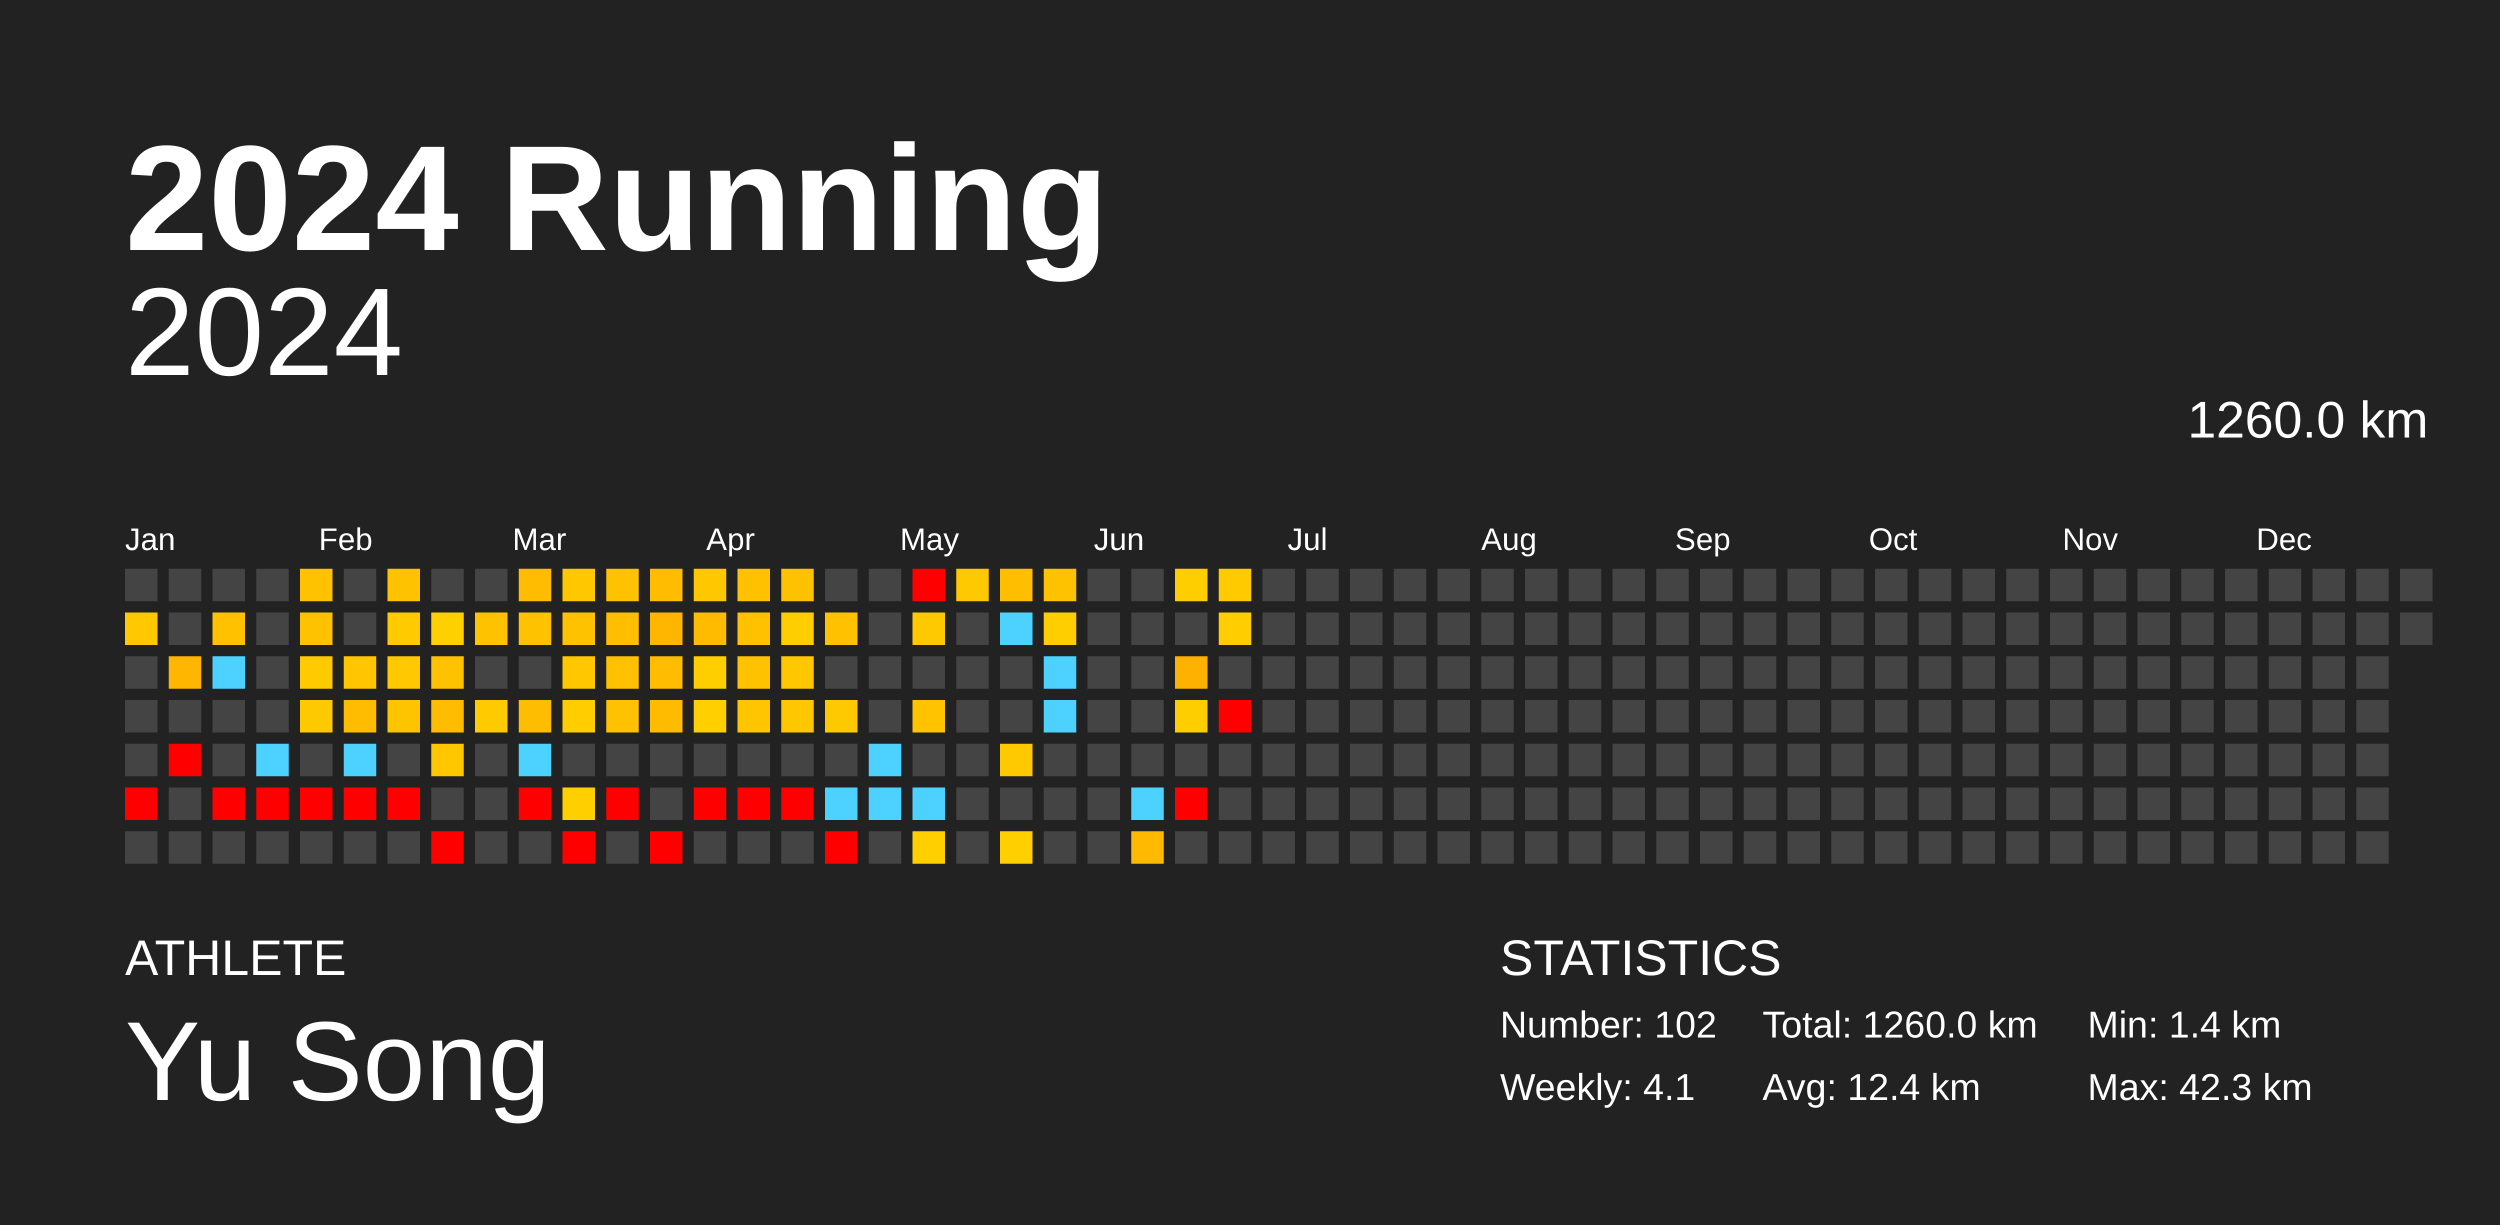
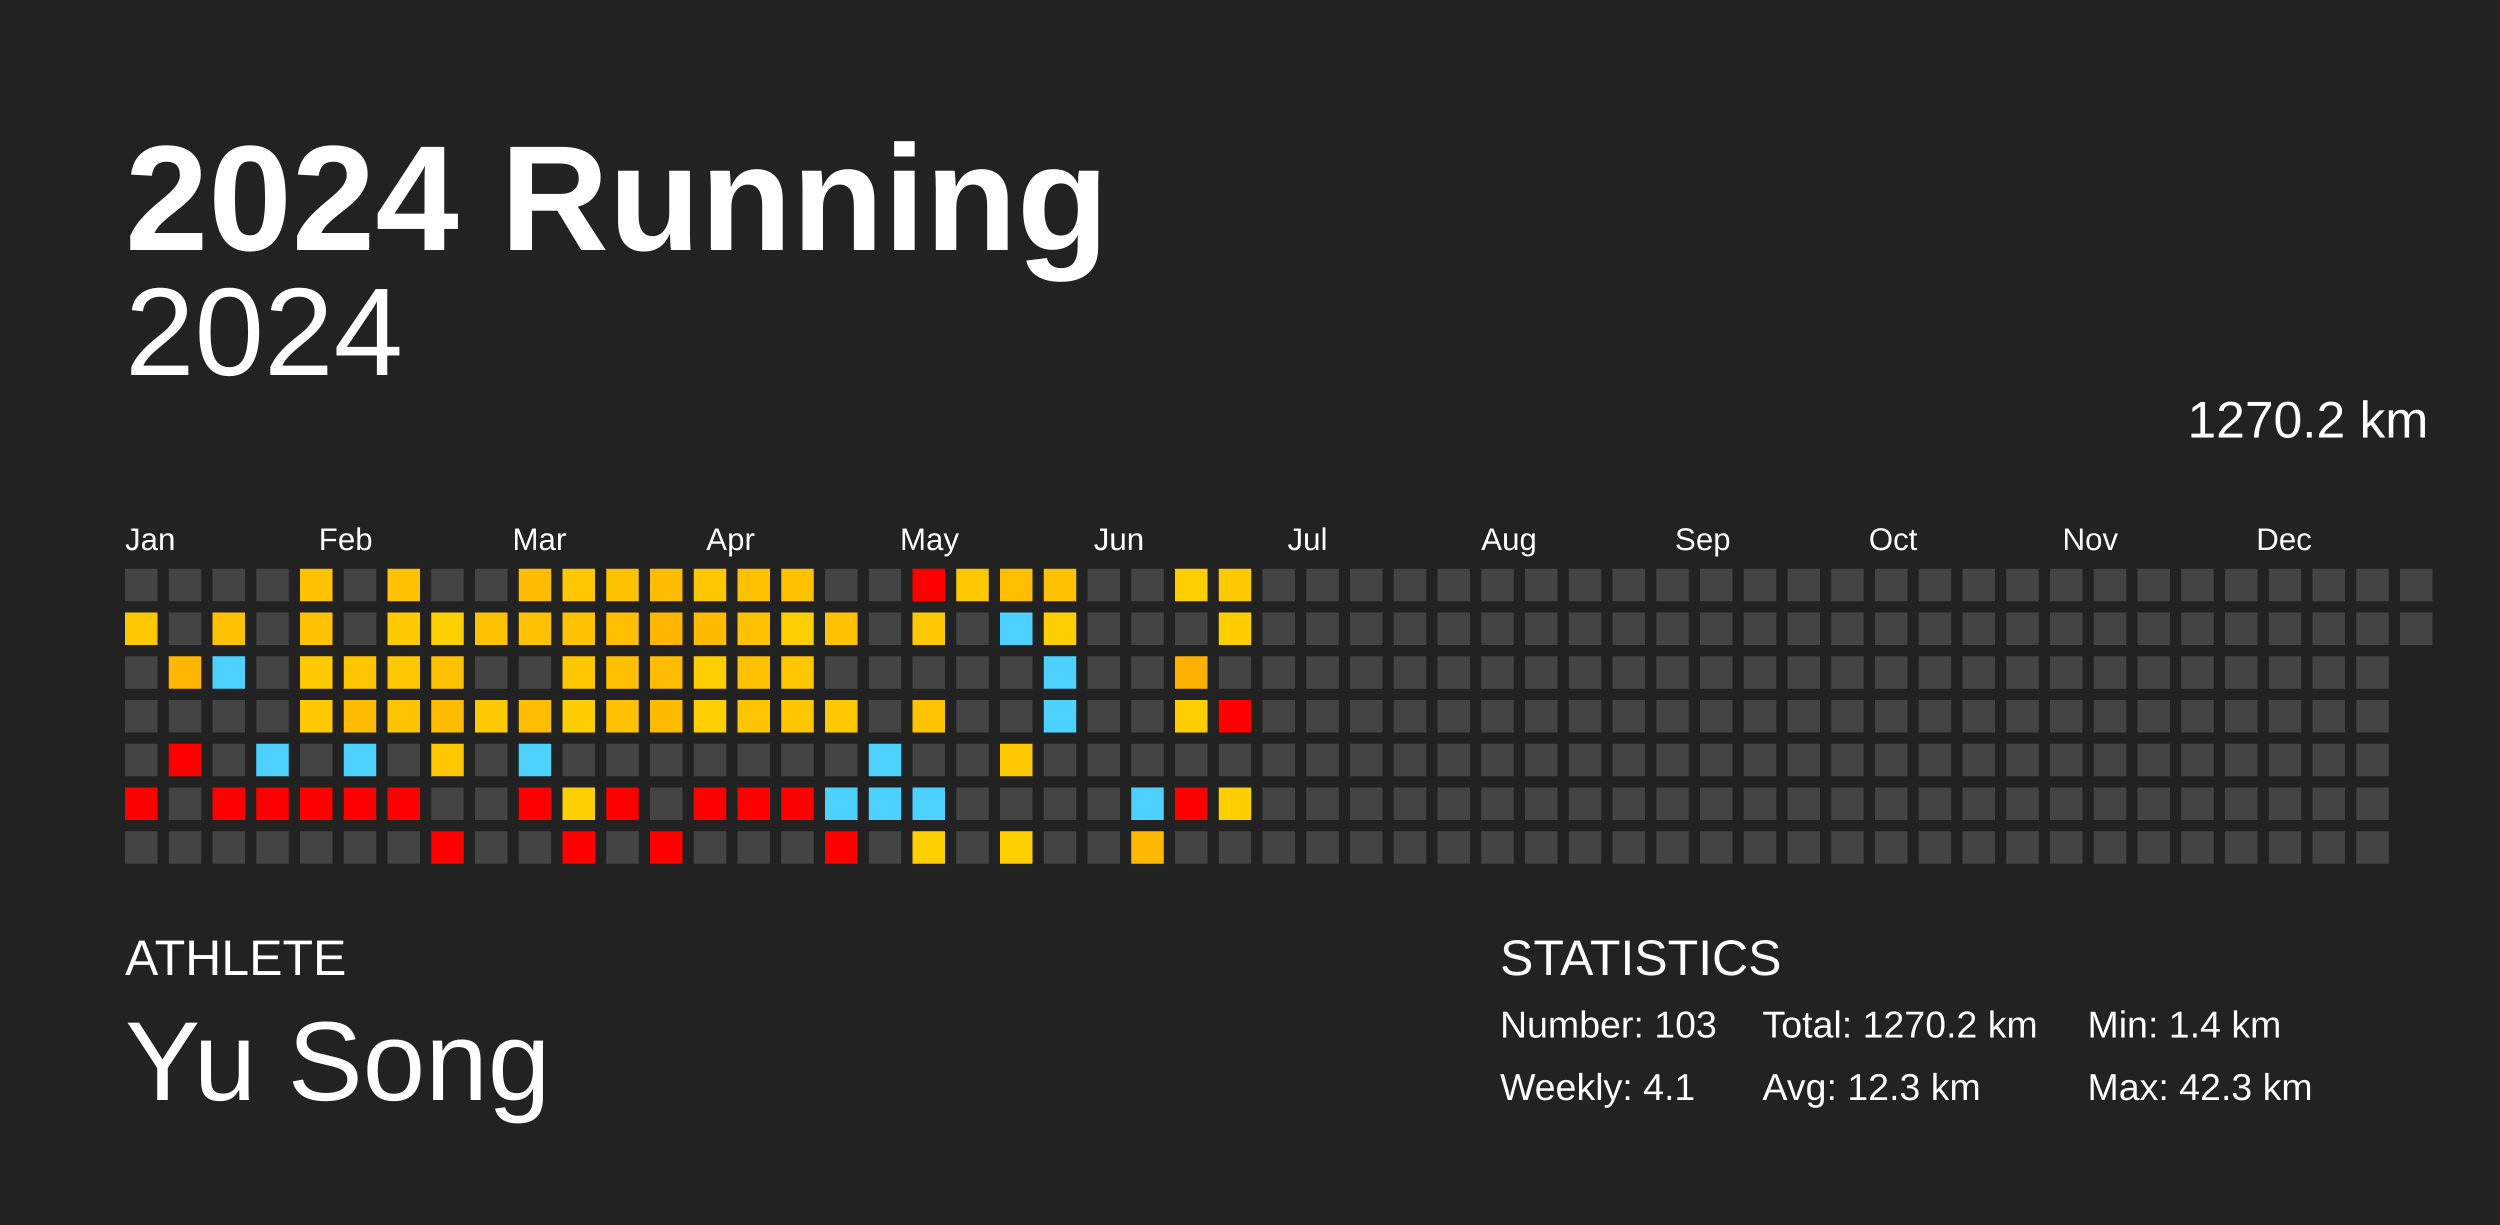
<svg xmlns="http://www.w3.org/2000/svg" baseProfile="full" height="98mm" version="1.1" viewBox="0,0,200,98" width="200mm">
  <defs />
  <rect fill="#222222" height="98" width="200" x="0" y="0" />
  <text fill="#FFFFFF" style="font-size:12px; font-family:Arial; font-weight:bold;" x="10" y="20">2024 Running</text>
  <text fill="#FFFFFF" style="font-size:4px; font-family:Arial" x="10" y="78">ATHLETE</text>
  <text fill="#FFFFFF" style="font-size:9px; font-family:Arial" x="10" y="88">Yu Song</text>
  <text fill="#FFFFFF" style="font-size:4px; font-family:Arial" x="120" y="78">STATISTICS</text>
-   <text fill="#FFFFFF" style="font-size:3px; font-family:Arial" x="120" y="83">Number: 102</text>
+   <text fill="#FFFFFF" style="font-size:3px; font-family:Arial" x="120" y="83">Number: 103</text>
  <text fill="#FFFFFF" style="font-size:3px; font-family:Arial" x="120" y="88">Weekly: 4.1</text>
-   <text fill="#FFFFFF" style="font-size:3px; font-family:Arial" x="141" y="83">Total: 1260.0 km</text>
-   <text fill="#FFFFFF" style="font-size:3px; font-family:Arial" x="141" y="88">Avg: 12.4 km</text>
+   <text fill="#FFFFFF" style="font-size:3px; font-family:Arial" x="141" y="83">Total: 1270.2 km</text>
+   <text fill="#FFFFFF" style="font-size:3px; font-family:Arial" x="141" y="88">Avg: 12.3 km</text>
  <text fill="#FFFFFF" style="font-size:3px; font-family:Arial" x="167" y="83">Min: 1.4 km</text>
  <text fill="#FFFFFF" style="font-size:3px; font-family:Arial" x="167" y="88">Max: 42.3 km</text>
  <text alignment-baseline="hanging" fill="#FFFFFF" style="font-size:10.0px; font-family:Arial;" x="10" y="30">2024</text>
-   <text alignment-baseline="hanging" fill="#FFFFFF" style="font-size:4.125px; font-family:Arial;" x="175" y="35">1260.0 km</text>
+   <text alignment-baseline="hanging" fill="#FFFFFF" style="font-size:4.125px; font-family:Arial;" x="175" y="35">1270.2 km</text>
  <text fill="#FFFFFF" style="font-size:2.5px; font-family:Arial" x="10.0" y="44">Jan</text>
  <text fill="#FFFFFF" style="font-size:2.5px; font-family:Arial" x="25.5" y="44">Feb</text>
  <text fill="#FFFFFF" style="font-size:2.5px; font-family:Arial" x="41.0" y="44">Mar</text>
  <text fill="#FFFFFF" style="font-size:2.5px; font-family:Arial" x="56.5" y="44">Apr</text>
  <text fill="#FFFFFF" style="font-size:2.5px; font-family:Arial" x="72.0" y="44">May</text>
  <text fill="#FFFFFF" style="font-size:2.5px; font-family:Arial" x="87.5" y="44">Jun</text>
  <text fill="#FFFFFF" style="font-size:2.5px; font-family:Arial" x="103.0" y="44">Jul</text>
  <text fill="#FFFFFF" style="font-size:2.5px; font-family:Arial" x="118.5" y="44">Aug</text>
  <text fill="#FFFFFF" style="font-size:2.5px; font-family:Arial" x="134.0" y="44">Sep</text>
  <text fill="#FFFFFF" style="font-size:2.5px; font-family:Arial" x="149.5" y="44">Oct</text>
  <text fill="#FFFFFF" style="font-size:2.5px; font-family:Arial" x="165.0" y="44">Nov</text>
  <text fill="#FFFFFF" style="font-size:2.5px; font-family:Arial" x="180.5" y="44">Dec</text>
  <rect fill="#444444" height="2.6" width="2.6" x="10.0" y="45.5" />
  <rect fill="#ffc800" height="2.6" width="2.6" x="10.0" y="49.0" />
  <rect fill="#444444" height="2.6" width="2.6" x="10.0" y="52.5" />
  <rect fill="#444444" height="2.6" width="2.6" x="10.0" y="56.0" />
  <rect fill="#444444" height="2.6" width="2.6" x="10.0" y="59.5" />
  <rect fill="red" height="2.6" width="2.6" x="10.0" y="63.0" />
  <rect fill="#444444" height="2.6" width="2.6" x="10.0" y="66.5" />
  <rect fill="#444444" height="2.6" width="2.6" x="13.5" y="45.5" />
  <rect fill="#444444" height="2.6" width="2.6" x="13.5" y="49.0" />
  <rect fill="#ffb600" height="2.6" width="2.6" x="13.5" y="52.5" />
  <rect fill="#444444" height="2.6" width="2.6" x="13.5" y="56.0" />
  <rect fill="red" height="2.6" width="2.6" x="13.5" y="59.5" />
  <rect fill="#444444" height="2.6" width="2.6" x="13.5" y="63.0" />
  <rect fill="#444444" height="2.6" width="2.6" x="13.5" y="66.5" />
  <rect fill="#444444" height="2.6" width="2.6" x="17.0" y="45.5" />
  <rect fill="#ffc100" height="2.6" width="2.6" x="17.0" y="49.0" />
  <rect fill="#4dd2ff" height="2.6" width="2.6" x="17.0" y="52.5" />
  <rect fill="#444444" height="2.6" width="2.6" x="17.0" y="56.0" />
  <rect fill="#444444" height="2.6" width="2.6" x="17.0" y="59.5" />
  <rect fill="red" height="2.6" width="2.6" x="17.0" y="63.0" />
  <rect fill="#444444" height="2.6" width="2.6" x="17.0" y="66.5" />
  <rect fill="#444444" height="2.6" width="2.6" x="20.5" y="45.5" />
  <rect fill="#444444" height="2.6" width="2.6" x="20.5" y="49.0" />
  <rect fill="#444444" height="2.6" width="2.6" x="20.5" y="52.5" />
  <rect fill="#444444" height="2.6" width="2.6" x="20.5" y="56.0" />
  <rect fill="#4dd2ff" height="2.6" width="2.6" x="20.5" y="59.5" />
  <rect fill="red" height="2.6" width="2.6" x="20.5" y="63.0" />
  <rect fill="#444444" height="2.6" width="2.6" x="20.5" y="66.5" />
  <rect fill="#ffc200" height="2.6" width="2.6" x="24.0" y="45.5" />
  <rect fill="#ffc200" height="2.6" width="2.6" x="24.0" y="49.0" />
  <rect fill="#ffca00" height="2.6" width="2.6" x="24.0" y="52.5" />
  <rect fill="#ffc900" height="2.6" width="2.6" x="24.0" y="56.0" />
  <rect fill="#444444" height="2.6" width="2.6" x="24.0" y="59.5" />
  <rect fill="red" height="2.6" width="2.6" x="24.0" y="63.0" />
  <rect fill="#444444" height="2.6" width="2.6" x="24.0" y="66.5" />
  <rect fill="#444444" height="2.6" width="2.6" x="27.5" y="45.5" />
  <rect fill="#444444" height="2.6" width="2.6" x="27.5" y="49.0" />
  <rect fill="#ffc600" height="2.6" width="2.6" x="27.5" y="52.5" />
  <rect fill="#ffbc00" height="2.6" width="2.6" x="27.5" y="56.0" />
  <rect fill="#4dd2ff" height="2.6" width="2.6" x="27.5" y="59.5" />
  <rect fill="red" height="2.6" width="2.6" x="27.5" y="63.0" />
  <rect fill="#444444" height="2.6" width="2.6" x="27.5" y="66.5" />
  <rect fill="#ffc200" height="2.6" width="2.6" x="31.0" y="45.5" />
  <rect fill="#ffca00" height="2.6" width="2.6" x="31.0" y="49.0" />
  <rect fill="#ffc800" height="2.6" width="2.6" x="31.0" y="52.5" />
  <rect fill="#ffc400" height="2.6" width="2.6" x="31.0" y="56.0" />
  <rect fill="#444444" height="2.6" width="2.6" x="31.0" y="59.5" />
  <rect fill="red" height="2.6" width="2.6" x="31.0" y="63.0" />
  <rect fill="#444444" height="2.6" width="2.6" x="31.0" y="66.5" />
  <rect fill="#444444" height="2.6" width="2.6" x="34.5" y="45.5" />
  <rect fill="#ffd000" height="2.6" width="2.6" x="34.5" y="49.0" />
  <rect fill="#ffc200" height="2.6" width="2.6" x="34.5" y="52.5" />
  <rect fill="#ffbc00" height="2.6" width="2.6" x="34.5" y="56.0" />
  <rect fill="#ffc700" height="2.6" width="2.6" x="34.5" y="59.5" />
  <rect fill="#444444" height="2.6" width="2.6" x="34.5" y="63.0" />
  <rect fill="red" height="2.6" width="2.6" x="34.5" y="66.5" />
  <rect fill="#444444" height="2.6" width="2.6" x="38.0" y="45.5" />
  <rect fill="#ffc200" height="2.6" width="2.6" x="38.0" y="49.0" />
  <rect fill="#444444" height="2.6" width="2.6" x="38.0" y="52.5" />
  <rect fill="#ffca00" height="2.6" width="2.6" x="38.0" y="56.0" />
  <rect fill="#444444" height="2.6" width="2.6" x="38.0" y="59.5" />
  <rect fill="#444444" height="2.6" width="2.6" x="38.0" y="63.0" />
  <rect fill="#444444" height="2.6" width="2.6" x="38.0" y="66.5" />
  <rect fill="#ffbc00" height="2.6" width="2.6" x="41.5" y="45.5" />
  <rect fill="#ffc200" height="2.6" width="2.6" x="41.5" y="49.0" />
  <rect fill="#444444" height="2.6" width="2.6" x="41.5" y="52.5" />
  <rect fill="#ffbd00" height="2.6" width="2.6" x="41.5" y="56.0" />
  <rect fill="#4dd2ff" height="2.6" width="2.6" x="41.5" y="59.5" />
  <rect fill="red" height="2.6" width="2.6" x="41.5" y="63.0" />
  <rect fill="#444444" height="2.6" width="2.6" x="41.5" y="66.5" />
  <rect fill="#ffc700" height="2.6" width="2.6" x="45.0" y="45.5" />
  <rect fill="#ffc200" height="2.6" width="2.6" x="45.0" y="49.0" />
  <rect fill="#ffc700" height="2.6" width="2.6" x="45.0" y="52.5" />
  <rect fill="#ffcd00" height="2.6" width="2.6" x="45.0" y="56.0" />
  <rect fill="#444444" height="2.6" width="2.6" x="45.0" y="59.5" />
  <rect fill="#ffcf00" height="2.6" width="2.6" x="45.0" y="63.0" />
  <rect fill="red" height="2.6" width="2.6" x="45.0" y="66.5" />
  <rect fill="#ffc200" height="2.6" width="2.6" x="48.5" y="45.5" />
  <rect fill="#ffbf00" height="2.6" width="2.6" x="48.5" y="49.0" />
  <rect fill="#ffc000" height="2.6" width="2.6" x="48.5" y="52.5" />
  <rect fill="#ffc100" height="2.6" width="2.6" x="48.5" y="56.0" />
  <rect fill="#444444" height="2.6" width="2.6" x="48.5" y="59.5" />
  <rect fill="red" height="2.6" width="2.6" x="48.5" y="63.0" />
  <rect fill="#444444" height="2.6" width="2.6" x="48.5" y="66.5" />
  <rect fill="#ffbc00" height="2.6" width="2.6" x="52.0" y="45.5" />
  <rect fill="#ffb600" height="2.6" width="2.6" x="52.0" y="49.0" />
  <rect fill="#ffbc00" height="2.6" width="2.6" x="52.0" y="52.5" />
  <rect fill="#ffbb00" height="2.6" width="2.6" x="52.0" y="56.0" />
  <rect fill="#444444" height="2.6" width="2.6" x="52.0" y="59.5" />
  <rect fill="#444444" height="2.6" width="2.6" x="52.0" y="63.0" />
  <rect fill="red" height="2.6" width="2.6" x="52.0" y="66.5" />
  <rect fill="#ffc700" height="2.6" width="2.6" x="55.5" y="45.5" />
  <rect fill="#ffbb00" height="2.6" width="2.6" x="55.5" y="49.0" />
  <rect fill="#ffce00" height="2.6" width="2.6" x="55.5" y="52.5" />
  <rect fill="#ffcf00" height="2.6" width="2.6" x="55.5" y="56.0" />
  <rect fill="#444444" height="2.6" width="2.6" x="55.5" y="59.5" />
  <rect fill="red" height="2.6" width="2.6" x="55.5" y="63.0" />
  <rect fill="#444444" height="2.6" width="2.6" x="55.5" y="66.5" />
  <rect fill="#ffc100" height="2.6" width="2.6" x="59.0" y="45.5" />
  <rect fill="#ffc100" height="2.6" width="2.6" x="59.0" y="49.0" />
  <rect fill="#ffc200" height="2.6" width="2.6" x="59.0" y="52.5" />
  <rect fill="#ffc600" height="2.6" width="2.6" x="59.0" y="56.0" />
  <rect fill="#444444" height="2.6" width="2.6" x="59.0" y="59.5" />
  <rect fill="red" height="2.6" width="2.6" x="59.0" y="63.0" />
  <rect fill="#444444" height="2.6" width="2.6" x="59.0" y="66.5" />
  <rect fill="#ffc200" height="2.6" width="2.6" x="62.5" y="45.5" />
  <rect fill="#ffce00" height="2.6" width="2.6" x="62.5" y="49.0" />
  <rect fill="#ffc700" height="2.6" width="2.6" x="62.5" y="52.5" />
  <rect fill="#ffc700" height="2.6" width="2.6" x="62.5" y="56.0" />
  <rect fill="#444444" height="2.6" width="2.6" x="62.5" y="59.5" />
  <rect fill="red" height="2.6" width="2.6" x="62.5" y="63.0" />
  <rect fill="#444444" height="2.6" width="2.6" x="62.5" y="66.5" />
  <rect fill="#444444" height="2.6" width="2.6" x="66.0" y="45.5" />
  <rect fill="#ffc100" height="2.6" width="2.6" x="66.0" y="49.0" />
  <rect fill="#444444" height="2.6" width="2.6" x="66.0" y="52.5" />
  <rect fill="#ffc900" height="2.6" width="2.6" x="66.0" y="56.0" />
  <rect fill="#444444" height="2.6" width="2.6" x="66.0" y="59.5" />
  <rect fill="#4dd2ff" height="2.6" width="2.6" x="66.0" y="63.0" />
  <rect fill="red" height="2.6" width="2.6" x="66.0" y="66.5" />
  <rect fill="#444444" height="2.6" width="2.6" x="69.5" y="45.5" />
  <rect fill="#444444" height="2.6" width="2.6" x="69.5" y="49.0" />
  <rect fill="#444444" height="2.6" width="2.6" x="69.5" y="52.5" />
  <rect fill="#444444" height="2.6" width="2.6" x="69.5" y="56.0" />
  <rect fill="#4dd2ff" height="2.6" width="2.6" x="69.5" y="59.5" />
  <rect fill="#4dd2ff" height="2.6" width="2.6" x="69.5" y="63.0" />
  <rect fill="#444444" height="2.6" width="2.6" x="69.5" y="66.5" />
  <rect fill="red" height="2.6" width="2.6" x="73.0" y="45.5" />
  <rect fill="#ffc900" height="2.6" width="2.6" x="73.0" y="49.0" />
  <rect fill="#444444" height="2.6" width="2.6" x="73.0" y="52.5" />
  <rect fill="#ffc300" height="2.6" width="2.6" x="73.0" y="56.0" />
  <rect fill="#444444" height="2.6" width="2.6" x="73.0" y="59.5" />
  <rect fill="#4dd2ff" height="2.6" width="2.6" x="73.0" y="63.0" />
  <rect fill="#ffcf00" height="2.6" width="2.6" x="73.0" y="66.5" />
  <rect fill="#ffc900" height="2.6" width="2.6" x="76.5" y="45.5" />
  <rect fill="#444444" height="2.6" width="2.6" x="76.5" y="49.0" />
  <rect fill="#444444" height="2.6" width="2.6" x="76.5" y="52.5" />
  <rect fill="#444444" height="2.6" width="2.6" x="76.5" y="56.0" />
  <rect fill="#444444" height="2.6" width="2.6" x="76.5" y="59.5" />
  <rect fill="#444444" height="2.6" width="2.6" x="76.5" y="63.0" />
  <rect fill="#444444" height="2.6" width="2.6" x="76.5" y="66.5" />
  <rect fill="#ffbe00" height="2.6" width="2.6" x="80.0" y="45.5" />
  <rect fill="#4dd2ff" height="2.6" width="2.6" x="80.0" y="49.0" />
  <rect fill="#444444" height="2.6" width="2.6" x="80.0" y="52.5" />
  <rect fill="#444444" height="2.6" width="2.6" x="80.0" y="56.0" />
  <rect fill="#ffc900" height="2.6" width="2.6" x="80.0" y="59.5" />
  <rect fill="#444444" height="2.6" width="2.6" x="80.0" y="63.0" />
  <rect fill="#ffcf00" height="2.6" width="2.6" x="80.0" y="66.5" />
  <rect fill="#ffc200" height="2.6" width="2.6" x="83.5" y="45.5" />
  <rect fill="#ffce00" height="2.6" width="2.6" x="83.5" y="49.0" />
  <rect fill="#4dd2ff" height="2.6" width="2.6" x="83.5" y="52.5" />
  <rect fill="#4dd2ff" height="2.6" width="2.6" x="83.5" y="56.0" />
  <rect fill="#444444" height="2.6" width="2.6" x="83.5" y="59.5" />
  <rect fill="#444444" height="2.6" width="2.6" x="83.5" y="63.0" />
  <rect fill="#444444" height="2.6" width="2.6" x="83.5" y="66.5" />
  <rect fill="#444444" height="2.6" width="2.6" x="87.0" y="45.5" />
  <rect fill="#444444" height="2.6" width="2.6" x="87.0" y="49.0" />
  <rect fill="#444444" height="2.6" width="2.6" x="87.0" y="52.5" />
  <rect fill="#444444" height="2.6" width="2.6" x="87.0" y="56.0" />
  <rect fill="#444444" height="2.6" width="2.6" x="87.0" y="59.5" />
  <rect fill="#444444" height="2.6" width="2.6" x="87.0" y="63.0" />
  <rect fill="#444444" height="2.6" width="2.6" x="87.0" y="66.5" />
  <rect fill="#444444" height="2.6" width="2.6" x="90.5" y="45.5" />
  <rect fill="#444444" height="2.6" width="2.6" x="90.5" y="49.0" />
  <rect fill="#444444" height="2.6" width="2.6" x="90.5" y="52.5" />
  <rect fill="#444444" height="2.6" width="2.6" x="90.5" y="56.0" />
  <rect fill="#444444" height="2.6" width="2.6" x="90.5" y="59.5" />
  <rect fill="#4dd2ff" height="2.6" width="2.6" x="90.5" y="63.0" />
  <rect fill="#ffb900" height="2.6" width="2.6" x="90.5" y="66.5" />
  <rect fill="#ffce00" height="2.6" width="2.6" x="94.0" y="45.5" />
  <rect fill="#444444" height="2.6" width="2.6" x="94.0" y="49.0" />
  <rect fill="#ffb100" height="2.6" width="2.6" x="94.0" y="52.5" />
  <rect fill="#ffce00" height="2.6" width="2.6" x="94.0" y="56.0" />
  <rect fill="#444444" height="2.6" width="2.6" x="94.0" y="59.5" />
  <rect fill="red" height="2.6" width="2.6" x="94.0" y="63.0" />
  <rect fill="#444444" height="2.6" width="2.6" x="94.0" y="66.5" />
  <rect fill="#ffcb00" height="2.6" width="2.6" x="97.5" y="45.5" />
  <rect fill="#ffcd00" height="2.6" width="2.6" x="97.5" y="49.0" />
  <rect fill="#444444" height="2.6" width="2.6" x="97.5" y="52.5" />
  <rect fill="red" height="2.6" width="2.6" x="97.5" y="56.0" />
  <rect fill="#444444" height="2.6" width="2.6" x="97.5" y="59.5" />
-   <rect fill="#444444" height="2.6" width="2.6" x="97.5" y="63.0" />
+   <rect fill="#ffce00" height="2.6" width="2.6" x="97.5" y="63.0" />
  <rect fill="#444444" height="2.6" width="2.6" x="97.5" y="66.5" />
  <rect fill="#444444" height="2.6" width="2.6" x="101.0" y="45.5" />
  <rect fill="#444444" height="2.6" width="2.6" x="101.0" y="49.0" />
  <rect fill="#444444" height="2.6" width="2.6" x="101.0" y="52.5" />
  <rect fill="#444444" height="2.6" width="2.6" x="101.0" y="56.0" />
  <rect fill="#444444" height="2.6" width="2.6" x="101.0" y="59.5" />
  <rect fill="#444444" height="2.6" width="2.6" x="101.0" y="63.0" />
  <rect fill="#444444" height="2.6" width="2.6" x="101.0" y="66.5" />
  <rect fill="#444444" height="2.6" width="2.6" x="104.5" y="45.5" />
  <rect fill="#444444" height="2.6" width="2.6" x="104.5" y="49.0" />
  <rect fill="#444444" height="2.6" width="2.6" x="104.5" y="52.5" />
  <rect fill="#444444" height="2.6" width="2.6" x="104.5" y="56.0" />
  <rect fill="#444444" height="2.6" width="2.6" x="104.5" y="59.5" />
  <rect fill="#444444" height="2.6" width="2.6" x="104.5" y="63.0" />
  <rect fill="#444444" height="2.6" width="2.6" x="104.5" y="66.5" />
  <rect fill="#444444" height="2.6" width="2.6" x="108.0" y="45.5" />
  <rect fill="#444444" height="2.6" width="2.6" x="108.0" y="49.0" />
  <rect fill="#444444" height="2.6" width="2.6" x="108.0" y="52.5" />
  <rect fill="#444444" height="2.6" width="2.6" x="108.0" y="56.0" />
  <rect fill="#444444" height="2.6" width="2.6" x="108.0" y="59.5" />
  <rect fill="#444444" height="2.6" width="2.6" x="108.0" y="63.0" />
  <rect fill="#444444" height="2.6" width="2.6" x="108.0" y="66.5" />
  <rect fill="#444444" height="2.6" width="2.6" x="111.5" y="45.5" />
  <rect fill="#444444" height="2.6" width="2.6" x="111.5" y="49.0" />
  <rect fill="#444444" height="2.6" width="2.6" x="111.5" y="52.5" />
  <rect fill="#444444" height="2.6" width="2.6" x="111.5" y="56.0" />
  <rect fill="#444444" height="2.6" width="2.6" x="111.5" y="59.5" />
  <rect fill="#444444" height="2.6" width="2.6" x="111.5" y="63.0" />
  <rect fill="#444444" height="2.6" width="2.6" x="111.5" y="66.5" />
  <rect fill="#444444" height="2.6" width="2.6" x="115.0" y="45.5" />
  <rect fill="#444444" height="2.6" width="2.6" x="115.0" y="49.0" />
  <rect fill="#444444" height="2.6" width="2.6" x="115.0" y="52.5" />
  <rect fill="#444444" height="2.6" width="2.6" x="115.0" y="56.0" />
  <rect fill="#444444" height="2.6" width="2.6" x="115.0" y="59.5" />
  <rect fill="#444444" height="2.6" width="2.6" x="115.0" y="63.0" />
  <rect fill="#444444" height="2.6" width="2.6" x="115.0" y="66.5" />
  <rect fill="#444444" height="2.6" width="2.6" x="118.5" y="45.5" />
  <rect fill="#444444" height="2.6" width="2.6" x="118.5" y="49.0" />
  <rect fill="#444444" height="2.6" width="2.6" x="118.5" y="52.5" />
  <rect fill="#444444" height="2.6" width="2.6" x="118.5" y="56.0" />
  <rect fill="#444444" height="2.6" width="2.6" x="118.5" y="59.5" />
  <rect fill="#444444" height="2.6" width="2.6" x="118.5" y="63.0" />
  <rect fill="#444444" height="2.6" width="2.6" x="118.5" y="66.5" />
  <rect fill="#444444" height="2.6" width="2.6" x="122.0" y="45.5" />
  <rect fill="#444444" height="2.6" width="2.6" x="122.0" y="49.0" />
  <rect fill="#444444" height="2.6" width="2.6" x="122.0" y="52.5" />
  <rect fill="#444444" height="2.6" width="2.6" x="122.0" y="56.0" />
  <rect fill="#444444" height="2.6" width="2.6" x="122.0" y="59.5" />
  <rect fill="#444444" height="2.6" width="2.6" x="122.0" y="63.0" />
  <rect fill="#444444" height="2.6" width="2.6" x="122.0" y="66.5" />
  <rect fill="#444444" height="2.6" width="2.6" x="125.5" y="45.5" />
  <rect fill="#444444" height="2.6" width="2.6" x="125.5" y="49.0" />
  <rect fill="#444444" height="2.6" width="2.6" x="125.5" y="52.5" />
  <rect fill="#444444" height="2.6" width="2.6" x="125.5" y="56.0" />
  <rect fill="#444444" height="2.6" width="2.6" x="125.5" y="59.5" />
  <rect fill="#444444" height="2.6" width="2.6" x="125.5" y="63.0" />
  <rect fill="#444444" height="2.6" width="2.6" x="125.5" y="66.5" />
  <rect fill="#444444" height="2.6" width="2.6" x="129.0" y="45.5" />
  <rect fill="#444444" height="2.6" width="2.6" x="129.0" y="49.0" />
  <rect fill="#444444" height="2.6" width="2.6" x="129.0" y="52.5" />
  <rect fill="#444444" height="2.6" width="2.6" x="129.0" y="56.0" />
  <rect fill="#444444" height="2.6" width="2.6" x="129.0" y="59.5" />
  <rect fill="#444444" height="2.6" width="2.6" x="129.0" y="63.0" />
  <rect fill="#444444" height="2.6" width="2.6" x="129.0" y="66.5" />
  <rect fill="#444444" height="2.6" width="2.6" x="132.5" y="45.5" />
  <rect fill="#444444" height="2.6" width="2.6" x="132.5" y="49.0" />
  <rect fill="#444444" height="2.6" width="2.6" x="132.5" y="52.5" />
  <rect fill="#444444" height="2.6" width="2.6" x="132.5" y="56.0" />
  <rect fill="#444444" height="2.6" width="2.6" x="132.5" y="59.5" />
  <rect fill="#444444" height="2.6" width="2.6" x="132.5" y="63.0" />
  <rect fill="#444444" height="2.6" width="2.6" x="132.5" y="66.5" />
  <rect fill="#444444" height="2.6" width="2.6" x="136.0" y="45.5" />
  <rect fill="#444444" height="2.6" width="2.6" x="136.0" y="49.0" />
  <rect fill="#444444" height="2.6" width="2.6" x="136.0" y="52.5" />
  <rect fill="#444444" height="2.6" width="2.6" x="136.0" y="56.0" />
  <rect fill="#444444" height="2.6" width="2.6" x="136.0" y="59.5" />
  <rect fill="#444444" height="2.6" width="2.6" x="136.0" y="63.0" />
  <rect fill="#444444" height="2.6" width="2.6" x="136.0" y="66.5" />
  <rect fill="#444444" height="2.6" width="2.6" x="139.5" y="45.5" />
  <rect fill="#444444" height="2.6" width="2.6" x="139.5" y="49.0" />
  <rect fill="#444444" height="2.6" width="2.6" x="139.5" y="52.5" />
  <rect fill="#444444" height="2.6" width="2.6" x="139.5" y="56.0" />
  <rect fill="#444444" height="2.6" width="2.6" x="139.5" y="59.5" />
  <rect fill="#444444" height="2.6" width="2.6" x="139.5" y="63.0" />
  <rect fill="#444444" height="2.6" width="2.6" x="139.5" y="66.5" />
  <rect fill="#444444" height="2.6" width="2.6" x="143.0" y="45.5" />
  <rect fill="#444444" height="2.6" width="2.6" x="143.0" y="49.0" />
  <rect fill="#444444" height="2.6" width="2.6" x="143.0" y="52.5" />
  <rect fill="#444444" height="2.6" width="2.6" x="143.0" y="56.0" />
  <rect fill="#444444" height="2.6" width="2.6" x="143.0" y="59.5" />
  <rect fill="#444444" height="2.6" width="2.6" x="143.0" y="63.0" />
  <rect fill="#444444" height="2.6" width="2.6" x="143.0" y="66.5" />
  <rect fill="#444444" height="2.6" width="2.6" x="146.5" y="45.5" />
  <rect fill="#444444" height="2.6" width="2.6" x="146.5" y="49.0" />
  <rect fill="#444444" height="2.6" width="2.6" x="146.5" y="52.5" />
  <rect fill="#444444" height="2.6" width="2.6" x="146.5" y="56.0" />
  <rect fill="#444444" height="2.6" width="2.6" x="146.5" y="59.5" />
  <rect fill="#444444" height="2.6" width="2.6" x="146.5" y="63.0" />
  <rect fill="#444444" height="2.6" width="2.6" x="146.5" y="66.5" />
  <rect fill="#444444" height="2.6" width="2.6" x="150.0" y="45.5" />
  <rect fill="#444444" height="2.6" width="2.6" x="150.0" y="49.0" />
  <rect fill="#444444" height="2.6" width="2.6" x="150.0" y="52.5" />
  <rect fill="#444444" height="2.6" width="2.6" x="150.0" y="56.0" />
  <rect fill="#444444" height="2.6" width="2.6" x="150.0" y="59.5" />
  <rect fill="#444444" height="2.6" width="2.6" x="150.0" y="63.0" />
  <rect fill="#444444" height="2.6" width="2.6" x="150.0" y="66.5" />
  <rect fill="#444444" height="2.6" width="2.6" x="153.5" y="45.5" />
  <rect fill="#444444" height="2.6" width="2.6" x="153.5" y="49.0" />
  <rect fill="#444444" height="2.6" width="2.6" x="153.5" y="52.5" />
  <rect fill="#444444" height="2.6" width="2.6" x="153.5" y="56.0" />
  <rect fill="#444444" height="2.6" width="2.6" x="153.5" y="59.5" />
  <rect fill="#444444" height="2.6" width="2.6" x="153.5" y="63.0" />
  <rect fill="#444444" height="2.6" width="2.6" x="153.5" y="66.5" />
  <rect fill="#444444" height="2.6" width="2.6" x="157.0" y="45.5" />
  <rect fill="#444444" height="2.6" width="2.6" x="157.0" y="49.0" />
  <rect fill="#444444" height="2.6" width="2.6" x="157.0" y="52.5" />
  <rect fill="#444444" height="2.6" width="2.6" x="157.0" y="56.0" />
  <rect fill="#444444" height="2.6" width="2.6" x="157.0" y="59.5" />
  <rect fill="#444444" height="2.6" width="2.6" x="157.0" y="63.0" />
  <rect fill="#444444" height="2.6" width="2.6" x="157.0" y="66.5" />
  <rect fill="#444444" height="2.6" width="2.6" x="160.5" y="45.5" />
  <rect fill="#444444" height="2.6" width="2.6" x="160.5" y="49.0" />
  <rect fill="#444444" height="2.6" width="2.6" x="160.5" y="52.5" />
  <rect fill="#444444" height="2.6" width="2.6" x="160.5" y="56.0" />
  <rect fill="#444444" height="2.6" width="2.6" x="160.5" y="59.5" />
  <rect fill="#444444" height="2.6" width="2.6" x="160.5" y="63.0" />
  <rect fill="#444444" height="2.6" width="2.6" x="160.5" y="66.5" />
  <rect fill="#444444" height="2.6" width="2.6" x="164.0" y="45.5" />
  <rect fill="#444444" height="2.6" width="2.6" x="164.0" y="49.0" />
  <rect fill="#444444" height="2.6" width="2.6" x="164.0" y="52.5" />
  <rect fill="#444444" height="2.6" width="2.6" x="164.0" y="56.0" />
  <rect fill="#444444" height="2.6" width="2.6" x="164.0" y="59.5" />
  <rect fill="#444444" height="2.6" width="2.6" x="164.0" y="63.0" />
  <rect fill="#444444" height="2.6" width="2.6" x="164.0" y="66.5" />
  <rect fill="#444444" height="2.6" width="2.6" x="167.5" y="45.5" />
  <rect fill="#444444" height="2.6" width="2.6" x="167.5" y="49.0" />
  <rect fill="#444444" height="2.6" width="2.6" x="167.5" y="52.5" />
  <rect fill="#444444" height="2.6" width="2.6" x="167.5" y="56.0" />
  <rect fill="#444444" height="2.6" width="2.6" x="167.5" y="59.5" />
  <rect fill="#444444" height="2.6" width="2.6" x="167.5" y="63.0" />
  <rect fill="#444444" height="2.6" width="2.6" x="167.5" y="66.5" />
  <rect fill="#444444" height="2.6" width="2.6" x="171.0" y="45.5" />
  <rect fill="#444444" height="2.6" width="2.6" x="171.0" y="49.0" />
  <rect fill="#444444" height="2.6" width="2.6" x="171.0" y="52.5" />
  <rect fill="#444444" height="2.6" width="2.6" x="171.0" y="56.0" />
  <rect fill="#444444" height="2.6" width="2.6" x="171.0" y="59.5" />
  <rect fill="#444444" height="2.6" width="2.6" x="171.0" y="63.0" />
  <rect fill="#444444" height="2.6" width="2.6" x="171.0" y="66.5" />
  <rect fill="#444444" height="2.6" width="2.6" x="174.5" y="45.5" />
  <rect fill="#444444" height="2.6" width="2.6" x="174.5" y="49.0" />
  <rect fill="#444444" height="2.6" width="2.6" x="174.5" y="52.5" />
  <rect fill="#444444" height="2.6" width="2.6" x="174.5" y="56.0" />
  <rect fill="#444444" height="2.6" width="2.6" x="174.5" y="59.5" />
  <rect fill="#444444" height="2.6" width="2.6" x="174.5" y="63.0" />
  <rect fill="#444444" height="2.6" width="2.6" x="174.5" y="66.5" />
  <rect fill="#444444" height="2.6" width="2.6" x="178.0" y="45.5" />
  <rect fill="#444444" height="2.6" width="2.6" x="178.0" y="49.0" />
  <rect fill="#444444" height="2.6" width="2.6" x="178.0" y="52.5" />
  <rect fill="#444444" height="2.6" width="2.6" x="178.0" y="56.0" />
  <rect fill="#444444" height="2.6" width="2.6" x="178.0" y="59.5" />
  <rect fill="#444444" height="2.6" width="2.6" x="178.0" y="63.0" />
  <rect fill="#444444" height="2.6" width="2.6" x="178.0" y="66.5" />
  <rect fill="#444444" height="2.6" width="2.6" x="181.5" y="45.5" />
  <rect fill="#444444" height="2.6" width="2.6" x="181.5" y="49.0" />
  <rect fill="#444444" height="2.6" width="2.6" x="181.5" y="52.5" />
  <rect fill="#444444" height="2.6" width="2.6" x="181.5" y="56.0" />
  <rect fill="#444444" height="2.6" width="2.6" x="181.5" y="59.5" />
  <rect fill="#444444" height="2.6" width="2.6" x="181.5" y="63.0" />
  <rect fill="#444444" height="2.6" width="2.6" x="181.5" y="66.5" />
  <rect fill="#444444" height="2.6" width="2.6" x="185.0" y="45.5" />
  <rect fill="#444444" height="2.6" width="2.6" x="185.0" y="49.0" />
  <rect fill="#444444" height="2.6" width="2.6" x="185.0" y="52.5" />
  <rect fill="#444444" height="2.6" width="2.6" x="185.0" y="56.0" />
  <rect fill="#444444" height="2.6" width="2.6" x="185.0" y="59.5" />
  <rect fill="#444444" height="2.6" width="2.6" x="185.0" y="63.0" />
  <rect fill="#444444" height="2.6" width="2.6" x="185.0" y="66.5" />
  <rect fill="#444444" height="2.6" width="2.6" x="188.5" y="45.5" />
  <rect fill="#444444" height="2.6" width="2.6" x="188.5" y="49.0" />
  <rect fill="#444444" height="2.6" width="2.6" x="188.5" y="52.5" />
  <rect fill="#444444" height="2.6" width="2.6" x="188.5" y="56.0" />
  <rect fill="#444444" height="2.6" width="2.6" x="188.5" y="59.5" />
  <rect fill="#444444" height="2.6" width="2.6" x="188.5" y="63.0" />
  <rect fill="#444444" height="2.6" width="2.6" x="188.5" y="66.5" />
  <rect fill="#444444" height="2.6" width="2.6" x="192.0" y="45.5" />
  <rect fill="#444444" height="2.6" width="2.6" x="192.0" y="49.0" />
</svg>
